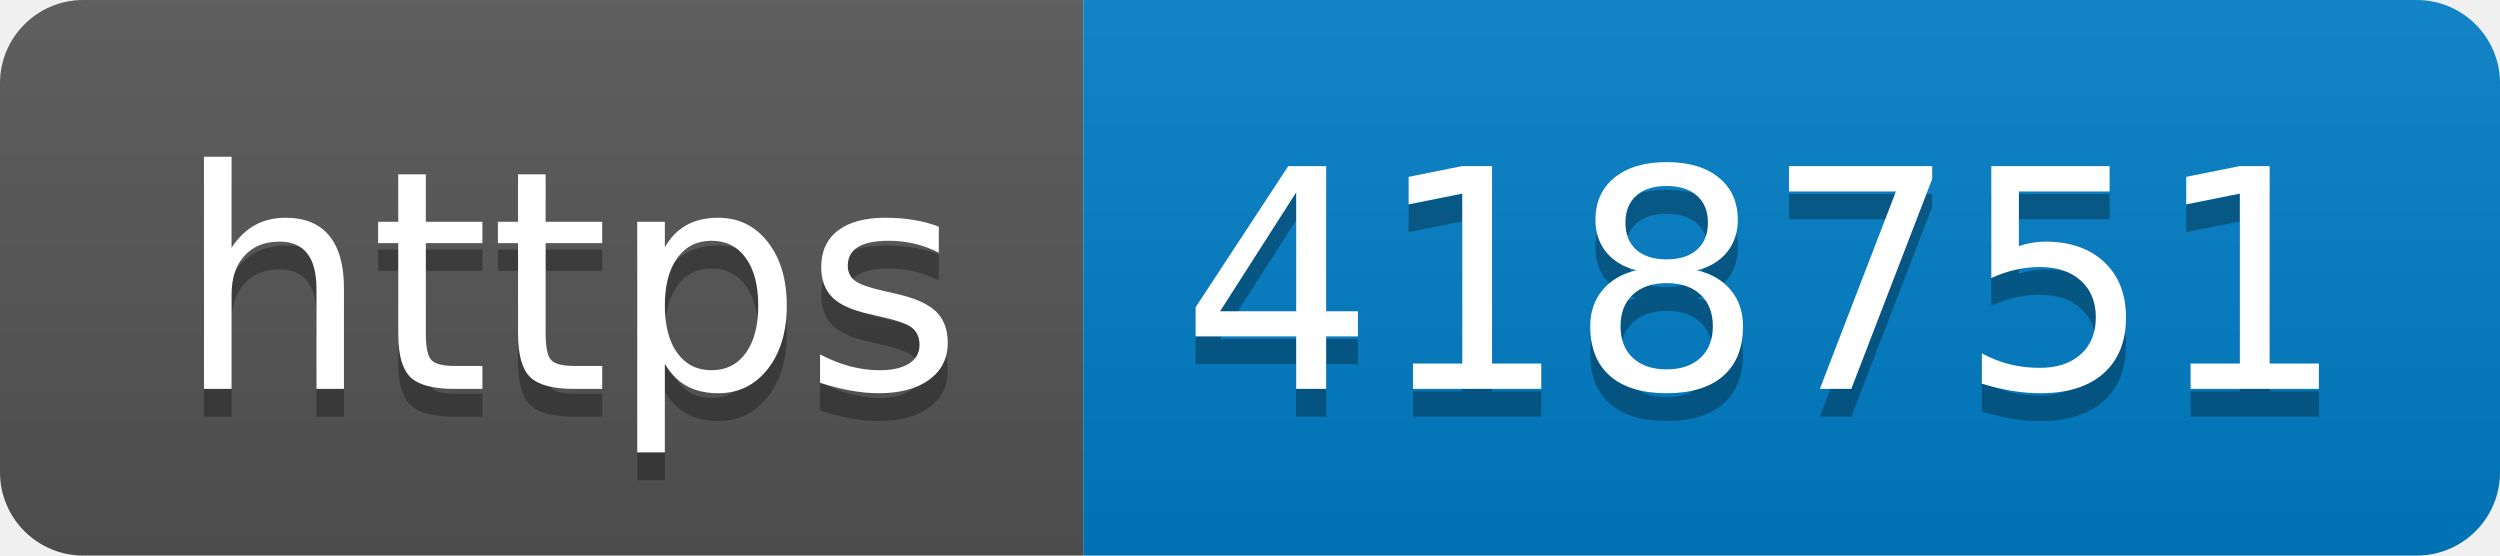
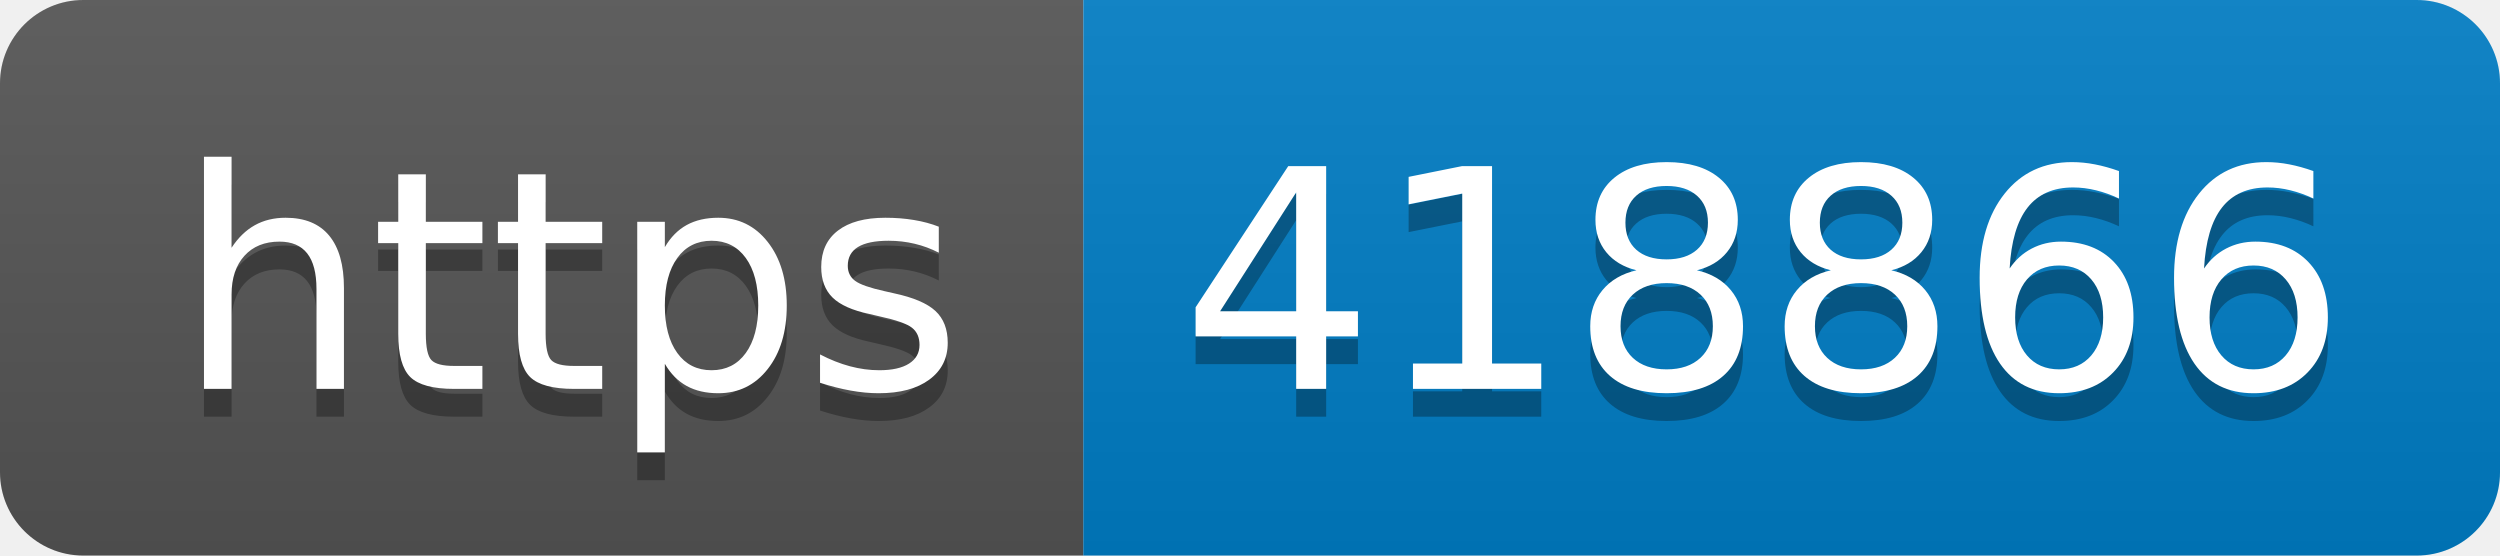
- <svg xmlns="http://www.w3.org/2000/svg" width="90" height="20" role="img" aria-label="https: 418751">
+ <svg xmlns="http://www.w3.org/2000/svg" width="90" height="20" role="img" aria-label="https: 418866">
  <linearGradient id="s" x2="0" y2="100%">
    <stop offset="0" stop-color="#bbb" stop-opacity=".1" />
    <stop offset="1" stop-opacity=".1" />
  </linearGradient>
  <clipPath id="r">
    <rect width="90" height="20" rx="3" fill="#fff" />
  </clipPath>
  <g clip-path="url(#r)">
    <rect width="39" height="20" fill="#555" />
    <rect x="39" width="51" height="20" fill="#007ec6" />
    <rect width="90" height="20" fill="url(#s)" />
  </g>
  <g fill="#fff" text-anchor="middle" font-family="Verdana,Geneva,DejaVu Sans,sans-serif" text-rendering="geometricPrecision" font-size="110">
    <text aria-hidden="true" x="205" y="150" fill="#010101" fill-opacity=".3" transform="scale(.1)" textLength="290">https</text>
    <text x="205" y="140" transform="scale(.1)" fill="#fff" textLength="290">https</text>
-     <text aria-hidden="true" x="635" y="150" fill="#010101" fill-opacity=".3" transform="scale(.1)" textLength="410">418751</text>
-     <text x="635" y="140" transform="scale(.1)" fill="#fff" textLength="410">418751</text>
+     <text aria-hidden="true" x="635" y="150" fill="#010101" fill-opacity=".3" transform="scale(.1)" textLength="410">418866</text>
+     <text x="635" y="140" transform="scale(.1)" fill="#fff" textLength="410">418866</text>
  </g>
</svg>
